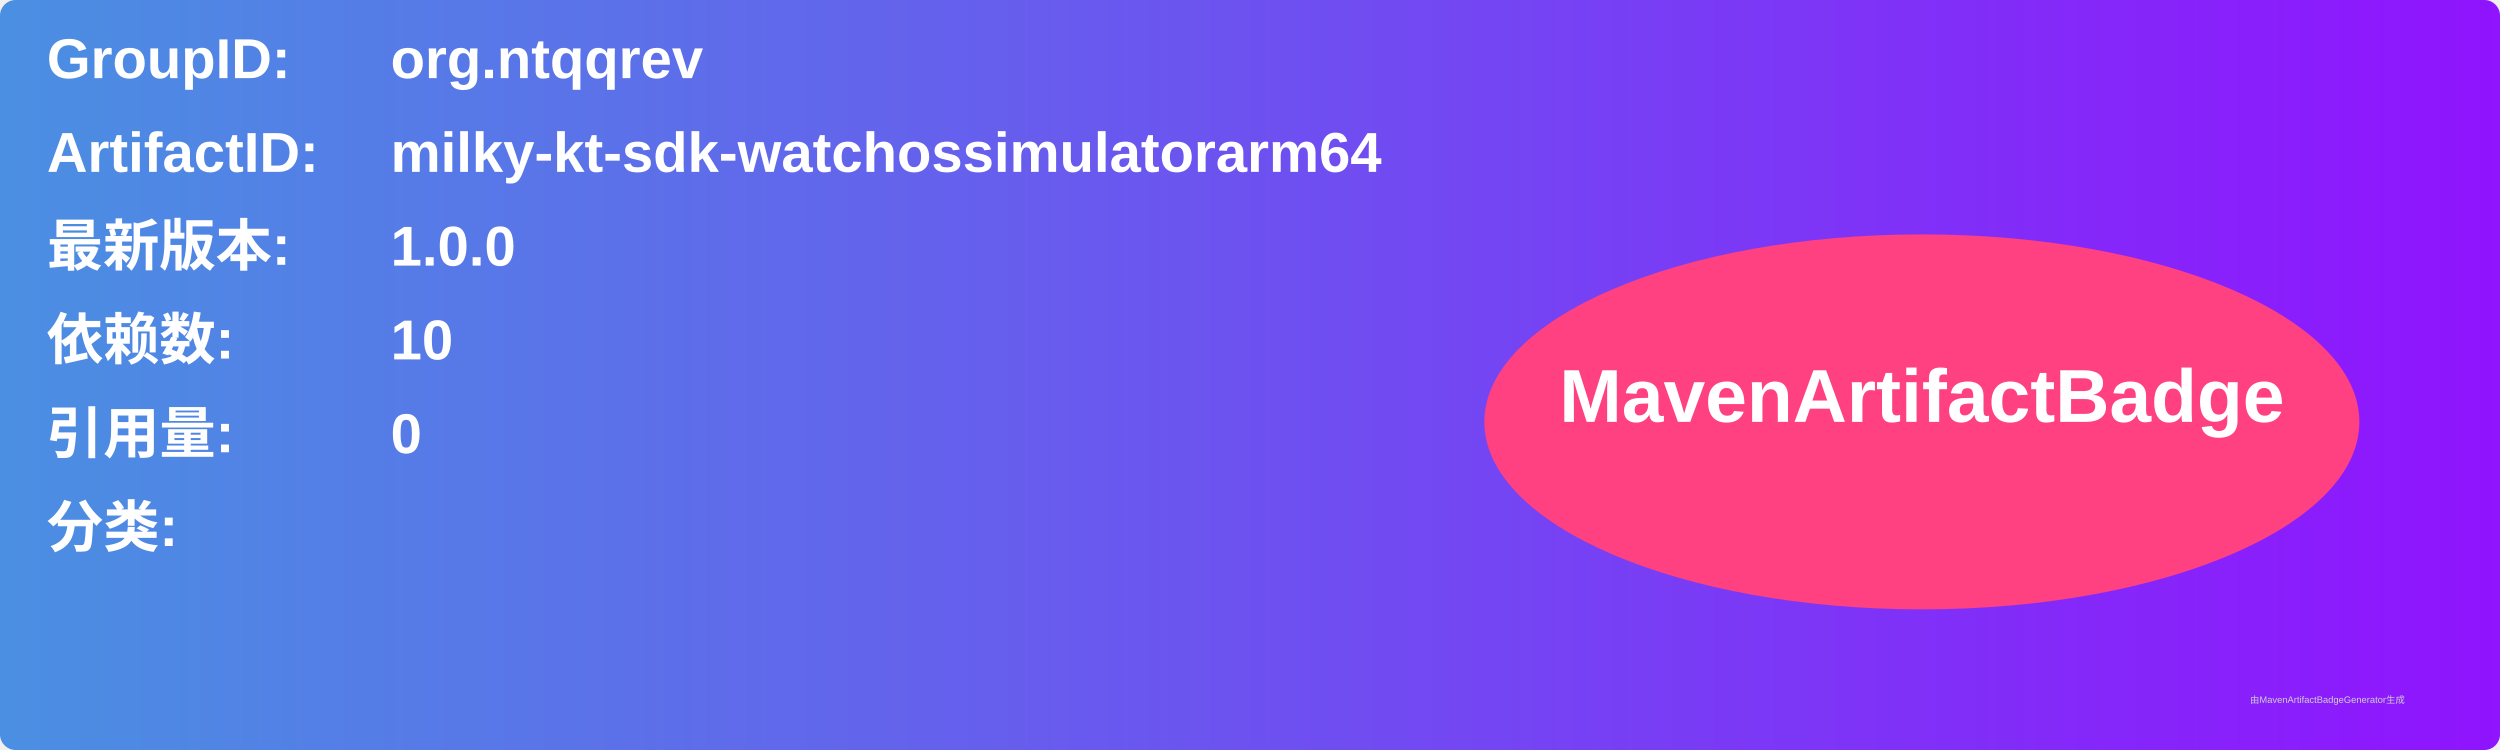
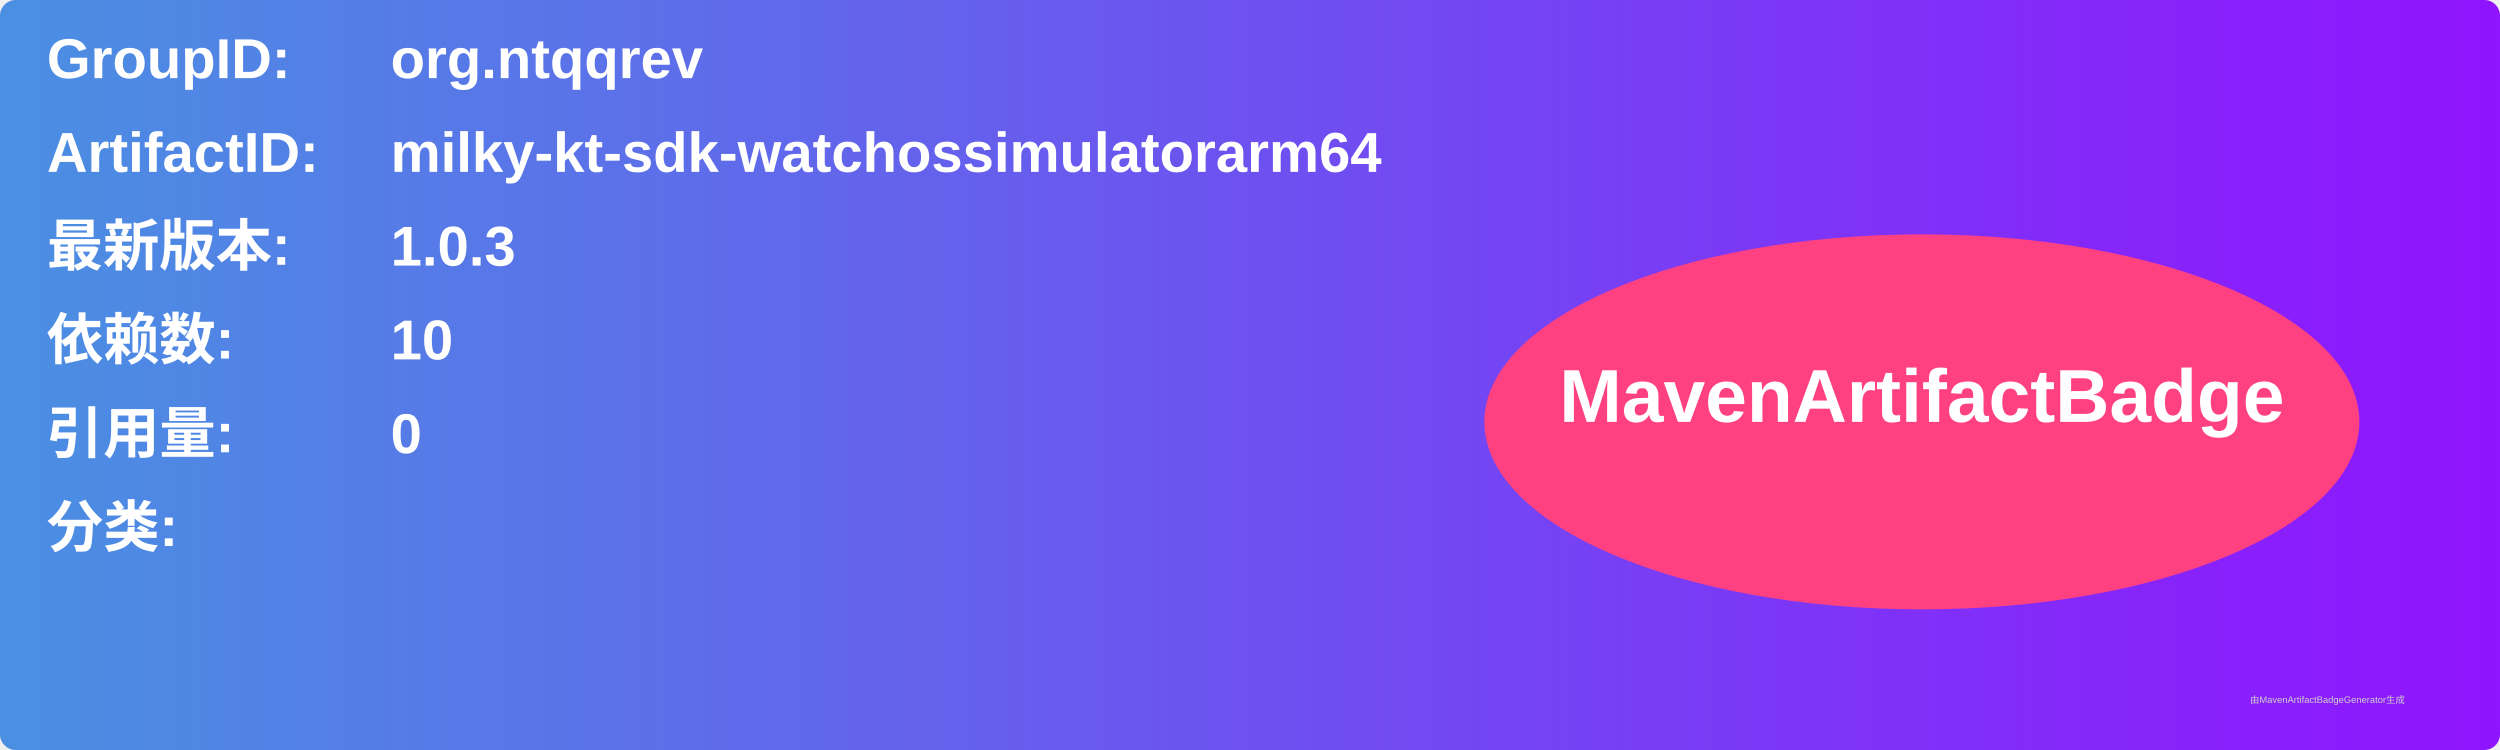
<svg xmlns="http://www.w3.org/2000/svg" width="800" height="240" viewBox="0 0 800 240">
  <linearGradient id="grad" x1="0%" y1="0%" x2="100%" y2="0%">
    <stop offset="0%" stop-color="#4a90e2" />
    <stop offset="100%" stop-color="#9013fe" />
  </linearGradient>
  <rect width="100%" height="100%" rx="5" ry="5" fill="url(#grad)" />
  <g transform="translate(15, 15)">
    <text x="0" y="10" font-family="Arial" font-size="18" fill="white" font-weight="bold" width="260">GroupID:</text>
    <text x="110" y="10" font-family="Arial" font-size="18" fill="white" font-weight="bold" width="460">org.ntqqrev</text>
    <text x="0" y="40" font-family="Arial" font-size="18" fill="white" font-weight="bold" width="260">ArtifactID:</text>
    <text x="110" y="40" font-family="Arial" font-size="18" fill="white" font-weight="bold" width="460">milky-kt-sdk-watchossimulatorarm64</text>
    <text x="0" y="70" font-family="Arial" font-size="18" fill="white" font-weight="bold">最新版本:</text>
    <text x="110" y="70" font-family="Arial" font-size="18" fill="white" font-weight="bold">
-       <tspan font-weight="bold">1.0.0</tspan>
+       <tspan font-weight="bold">1.0.3</tspan>
    </text>
    <text x="0" y="100" font-family="Arial" font-size="18" fill="white" font-weight="bold">依赖数: </text>
    <text x="110" y="100" font-family="Arial" font-size="18" fill="white">
      <tspan font-weight="bold">10</tspan>
    </text>
    <text x="0" y="130" font-family="Arial" font-size="18" fill="white" font-weight="bold">引用量: </text>
    <text x="110" y="130" font-family="Arial" font-size="18" fill="white">
      <tspan font-weight="bold">0</tspan>
    </text>
    <text x="0" y="160" font-family="Arial" font-size="18" fill="white" font-weight="bold">分类:</text>
    <text x="10" y="190" font-family="Arial" font-size="10" fill="white">
      <tspan font-weight="bold" />
    </text>
    <ellipse cx="600" cy="120" rx="140" ry="60" fill="#ff4081" />
    <text x="600" y="120" text-anchor="middle" font-family="Arial" font-size="24" fill="white" font-weight="bold">MavenArtifactBadge</text>
  </g>
  <text x="720" y="225" font-family="Arial" font-size="3" fill="#d0d0d0">由MavenArtifactBadgeGenerator生成</text>
</svg>
